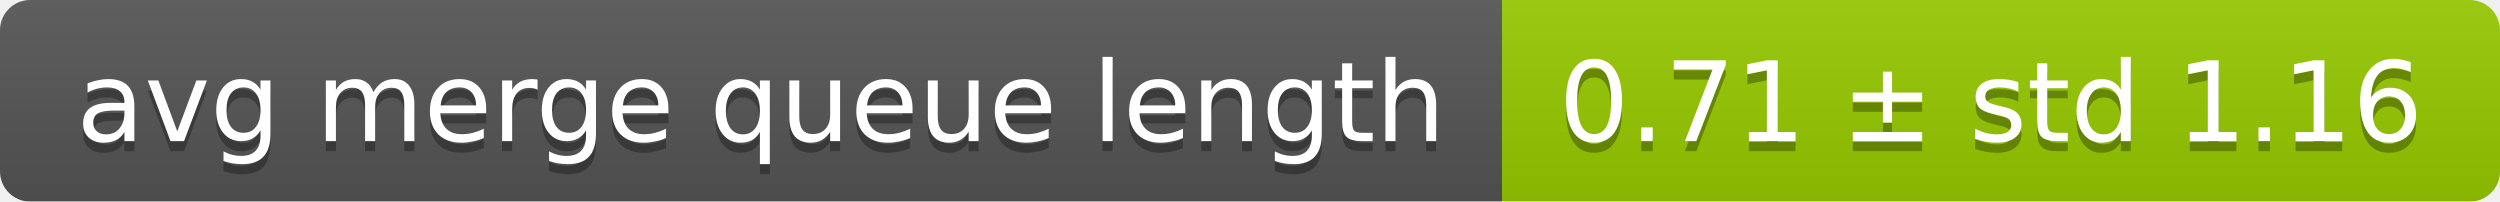
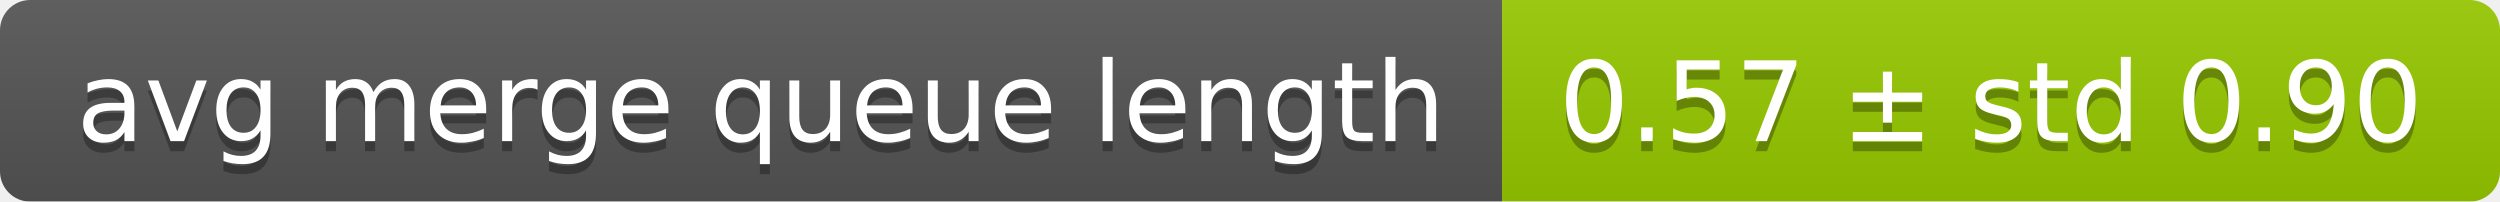
<svg xmlns="http://www.w3.org/2000/svg" width="248" height="20">
  <linearGradient id="smooth" x2="0" y2="100%">
    <stop offset="0" stop-color="#bbb" stop-opacity=".1" />
    <stop offset="1" stop-opacity=".1" />
  </linearGradient>
  <mask id="round">
    <rect width="248" height="20" rx="3" fill="#fff" />
  </mask>
  <g mask="url(#round)">
    <rect width="149" height="20" fill="#555" />
    <rect x="149" width="99" height="20" fill="#97ca00" />
    <rect width="248" height="20" fill="url(#smooth)" />
  </g>
  <g fill="#fff" text-anchor="middle" font-family="DejaVu Sans,Verdana,Geneva,sans-serif" font-size="11">
    <text x="75.5" y="15" fill="#010101" fill-opacity=".3">avg merge queue length</text>
    <text x="75.5" y="14">avg merge queue length</text>
-     <text x="197.5" y="15" fill="#010101" fill-opacity=".3">0.71 ± std 1.16</text>
-     <text x="197.5" y="14">0.71 ± std 1.16</text>
+     <text x="197.5" y="15" fill="#010101" fill-opacity=".3">0.57 ± std 0.90</text>
+     <text x="197.5" y="14">0.57 ± std 0.90</text>
  </g>
</svg>
